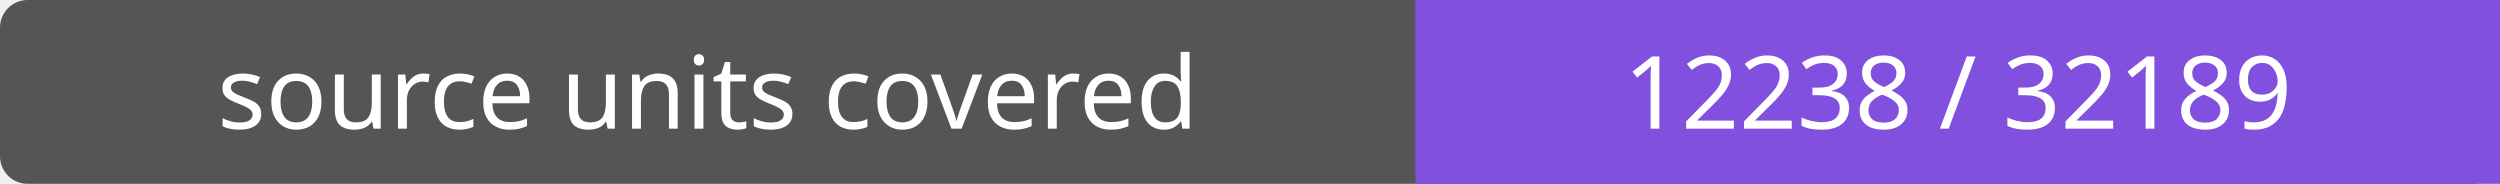
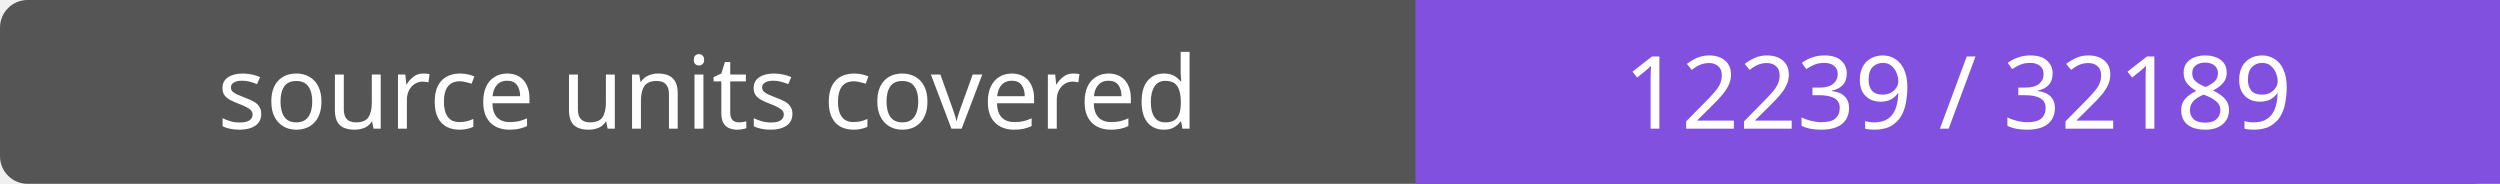
- <svg xmlns="http://www.w3.org/2000/svg" width="272" height="20" role="img" aria-label="source units covered: 12238 / 32189">
+ <svg xmlns="http://www.w3.org/2000/svg" width="272" height="20" role="img" aria-label="source units covered: 12239 / 32189">
  <rect width="272" height="20" rx="3" fill="#555" />
  <path fill="#8250df" d="M154 0h118v20H154z" />
  <g fill="#fff" text-anchor="middle" font-family="Verdana,sans-serif" font-size="11">
    <text x="77.0" y="14">source units covered</text>
-     <text x="213.0" y="14">12238 / 32189</text>
+     <text x="213.0" y="14">12239 / 32189</text>
  </g>
</svg>
